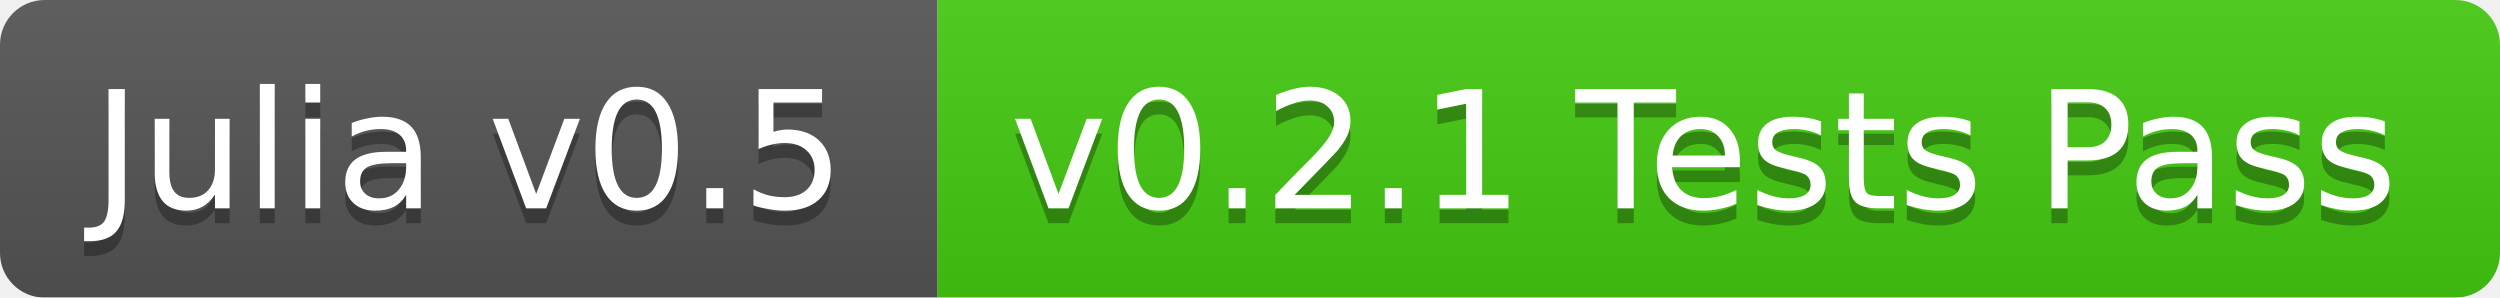
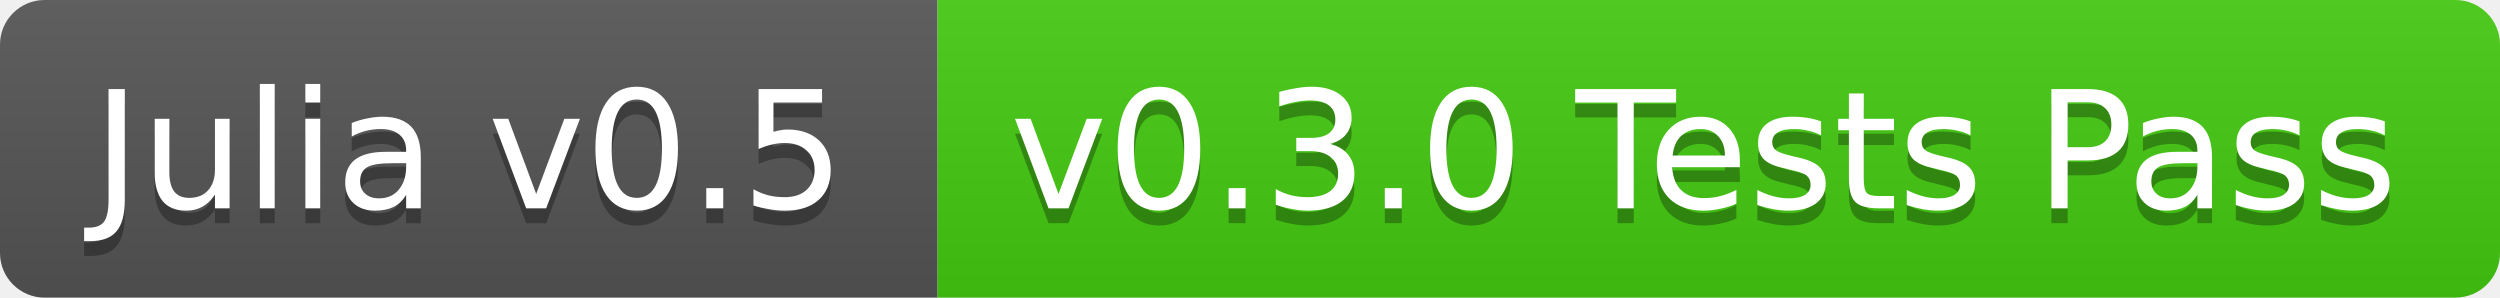
<svg xmlns="http://www.w3.org/2000/svg" width="168" height="20">
  <linearGradient id="b" x2="0" y2="100%">
    <stop offset="0" stop-color="#bbb" stop-opacity=".1" />
    <stop offset="1" stop-opacity=".1" />
  </linearGradient>
-   <mask id="a">
+   <clipPath id="a">
    <rect width="168" height="20" rx="3" fill="#fff" />
-   </mask>
-   <g mask="url(#a)">
+   </clipPath>
+   <g clip-path="url(#a)">
    <path fill="#555" d="M0 0h63v20H0z" />
    <path fill="#4c1" d="M63 0h105v20H63z" />
    <path fill="url(#b)" d="M0 0h168v20H0z" />
  </g>
  <g fill="#fff" text-anchor="middle" font-family="DejaVu Sans,Verdana,Geneva,sans-serif" font-size="11">
    <text x="31.5" y="15" fill="#010101" fill-opacity=".3">Julia v0.5</text>
    <text x="31.5" y="14">Julia v0.5</text>
-     <text x="114.5" y="15" fill="#010101" fill-opacity=".3">v0.2.1 Tests Pass</text>
-     <text x="114.5" y="14">v0.2.1 Tests Pass</text>
+     <text x="114.5" y="15" fill="#010101" fill-opacity=".3">v0.3.0 Tests Pass</text>
+     <text x="114.5" y="14">v0.3.0 Tests Pass</text>
  </g>
</svg>
